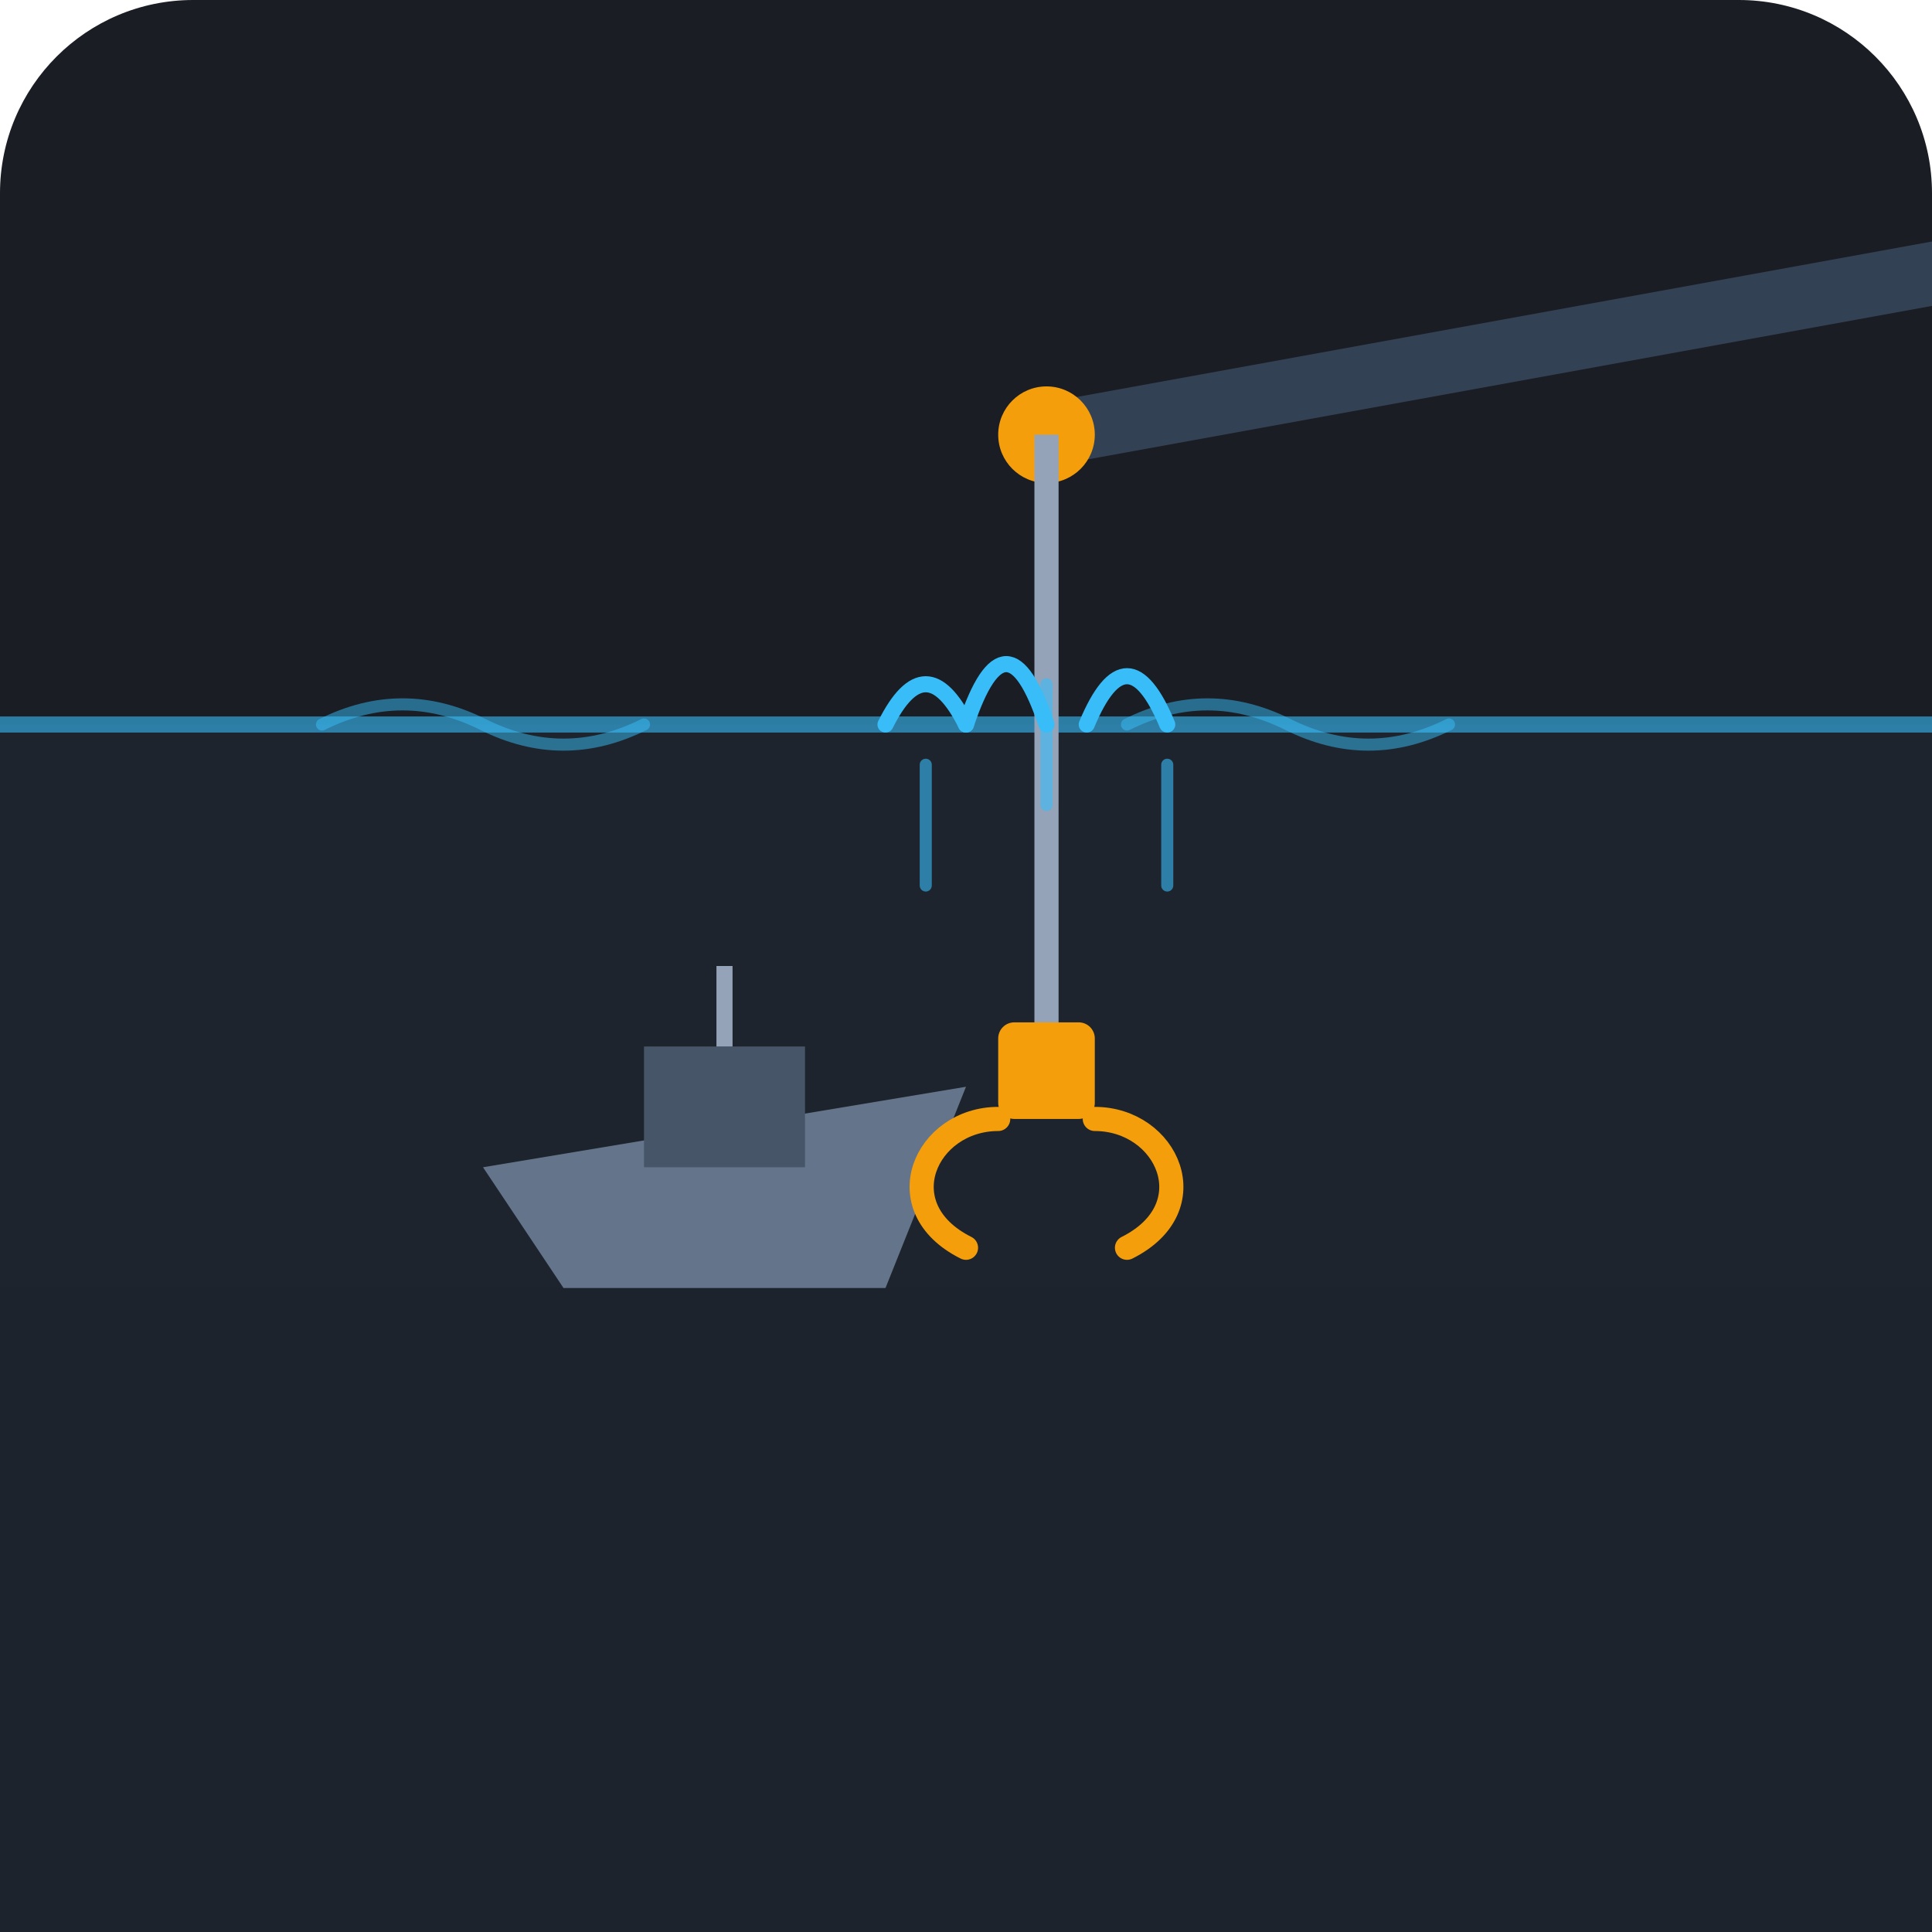
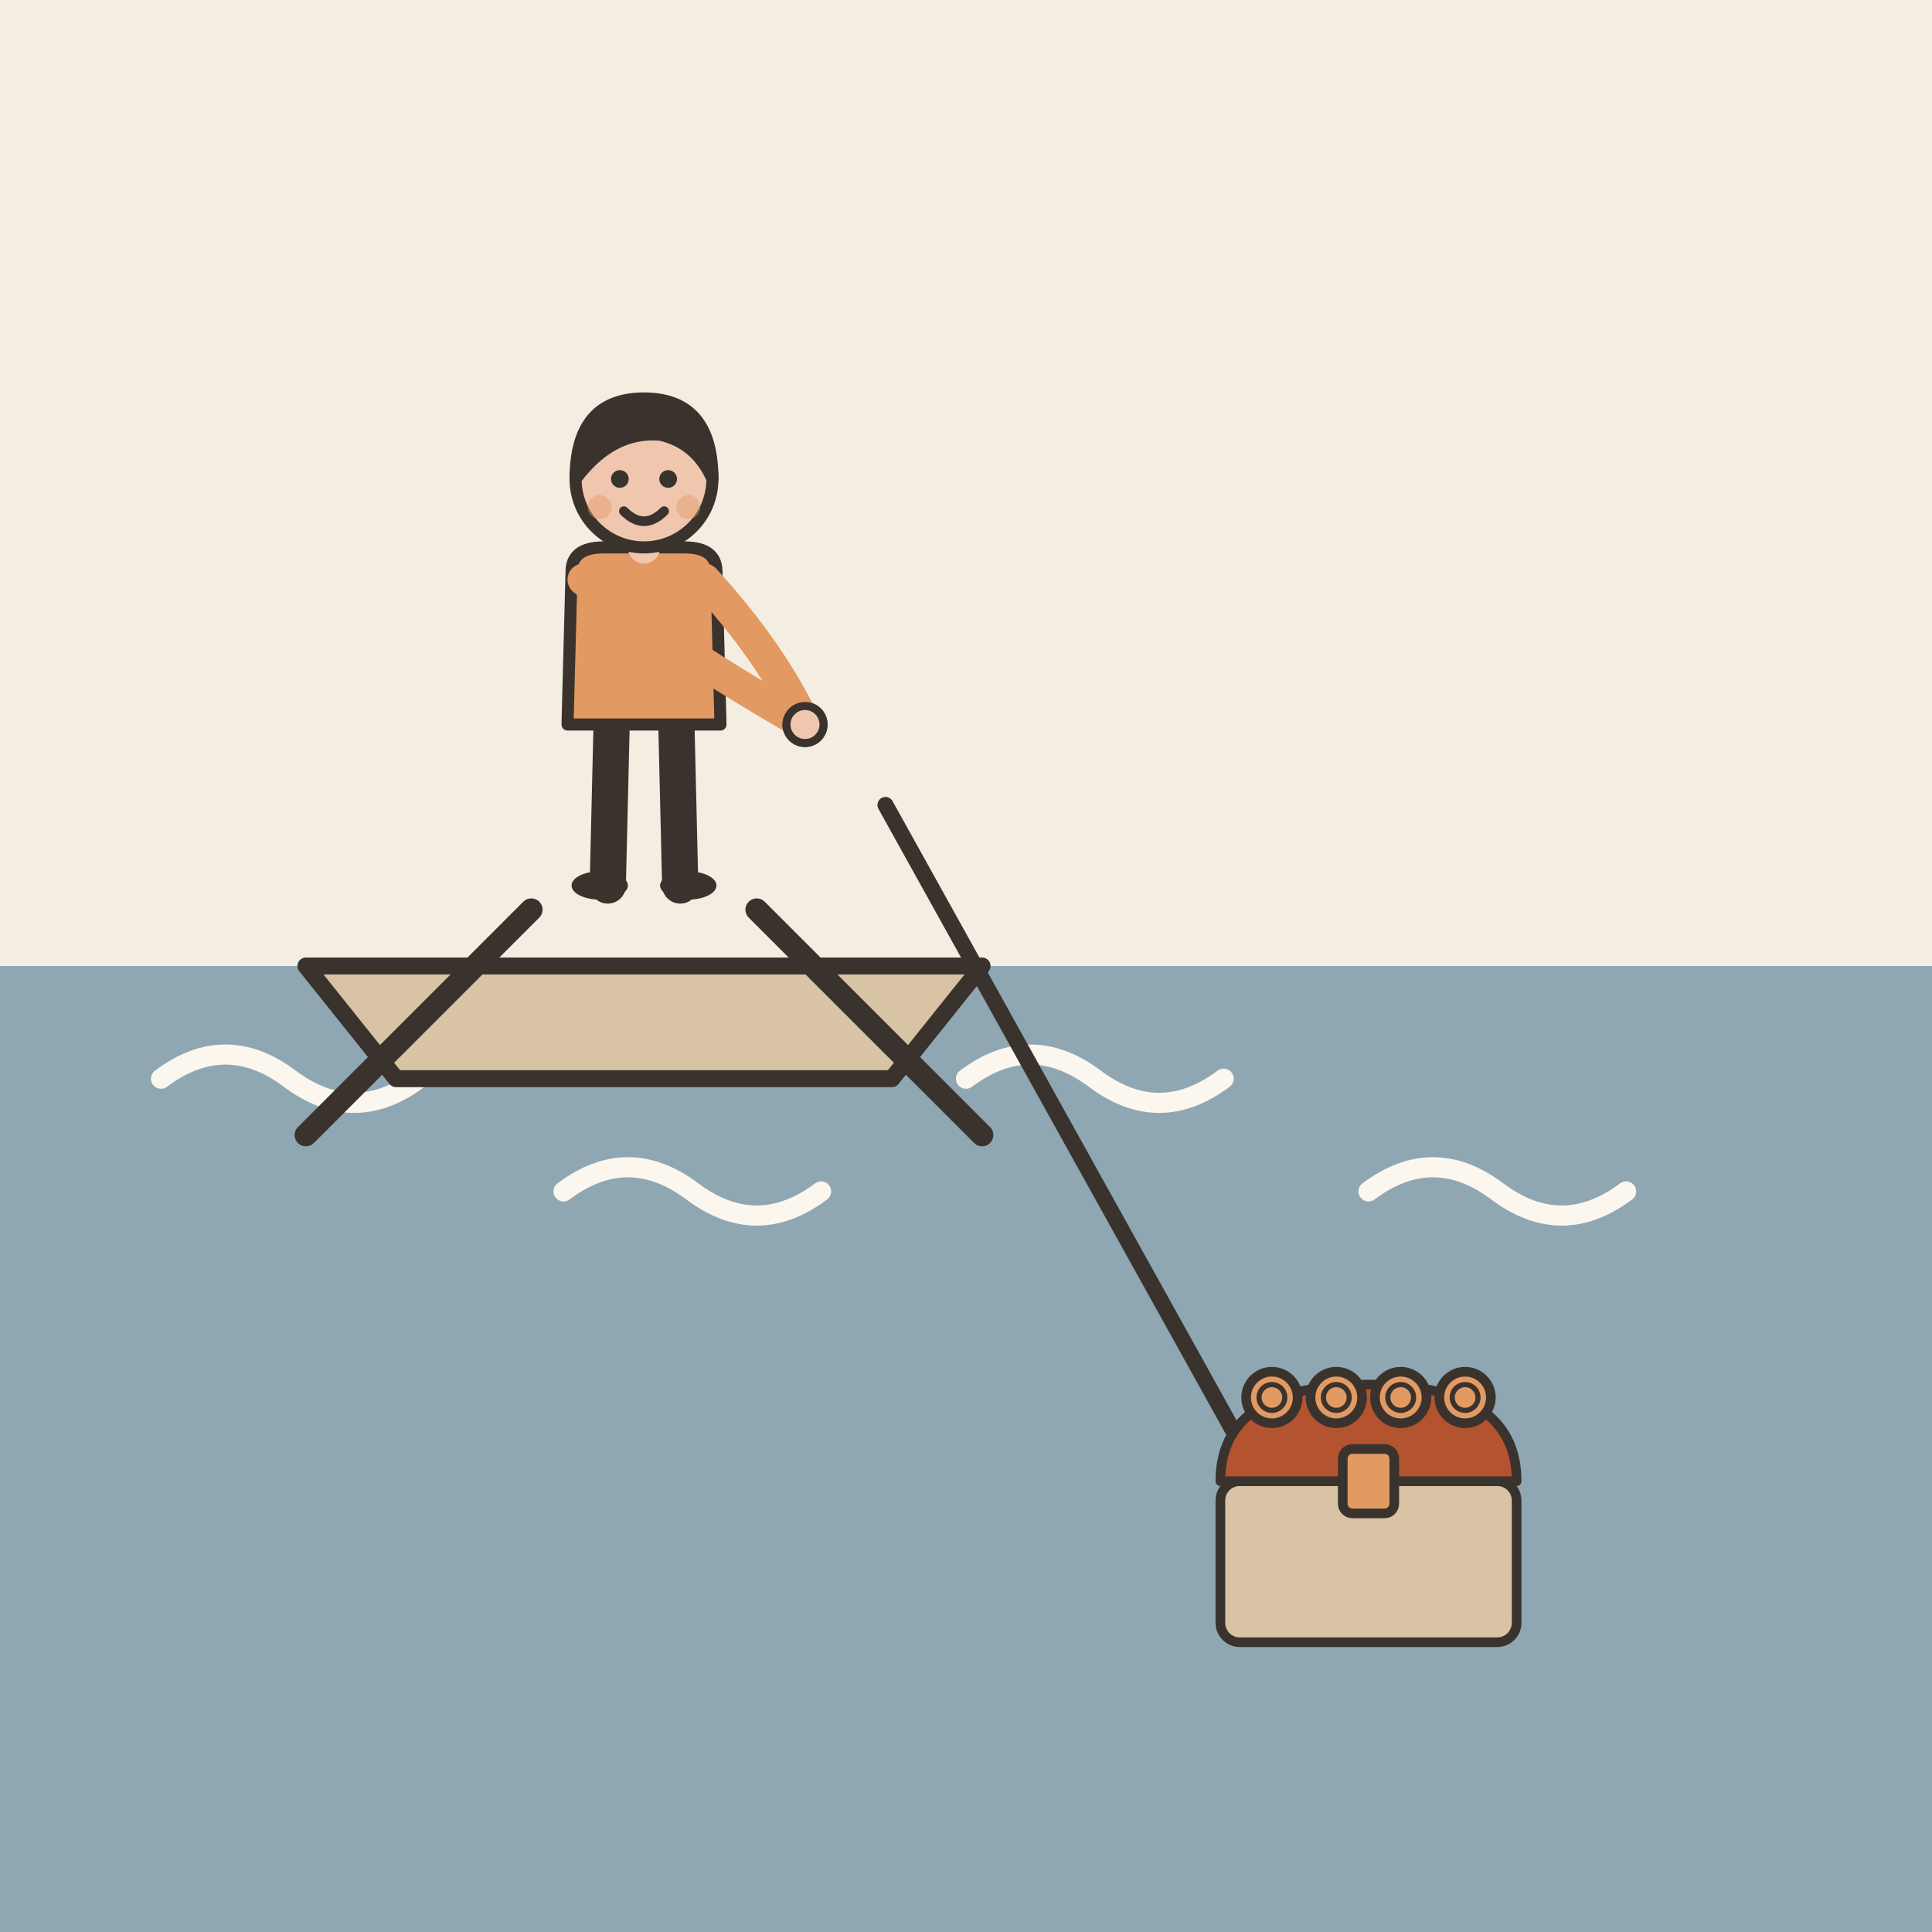
- <svg xmlns="http://www.w3.org/2000/svg" viewBox="0 0 240 240" width="100%" height="100%">
-   <rect width="240" height="240" rx="24" fill="#1A1D24" />
-   <path d="M0 160 L240 160 L240 240 L0 240 Z" fill="#14171E" />
-   <path d="M0 90 L240 90 L240 240 L0 240 Z" fill="#1E2530" opacity="0.8" />
-   <line x1="0" y1="90" x2="240" y2="90" stroke="#38BDF8" stroke-width="2" opacity="0.6" />
-   <path d="M40 90 Q50 85 60 90 T80 90" fill="none" stroke="#38BDF8" stroke-width="1.5" stroke-linecap="round" opacity="0.5" />
-   <path d="M140 90 Q150 85 160 90 T180 90" fill="none" stroke="#38BDF8" stroke-width="1.5" stroke-linecap="round" opacity="0.5" />
-   <g transform="translate(90, 125)">
-     <path d="M-30 20 L30 10 L20 35 L-20 35 Z" fill="#64748B" />
-     <rect x="-10" y="5" width="20" height="15" fill="#475569" />
-     <line x1="0" y1="5" x2="0" y2="-5" stroke="#94A3B8" stroke-width="2" />
+ <svg xmlns="http://www.w3.org/2000/svg" viewBox="0 0 240 240" data-style="editorial">
+   <rect width="240" height="240" fill="#F4EDE2" />
+   <rect x="0" y="120" width="240" height="120" rx="0" fill="#8FA7B3" />
+   <path d="M20 134q8 -6 16 0t16 0" fill="none" stroke="#FBF6EE" stroke-width="2.5" stroke-linecap="round" stroke-linejoin="round" />
+   <path d="M70 148q8 -6 16 0t16 0" fill="none" stroke="#FBF6EE" stroke-width="2.5" stroke-linecap="round" stroke-linejoin="round" />
+   <path d="M120 134q8 -6 16 0t16 0" fill="none" stroke="#FBF6EE" stroke-width="2.5" stroke-linecap="round" stroke-linejoin="round" />
+   <path d="M170 148q8 -6 16 0t16 0" fill="none" stroke="#FBF6EE" stroke-width="2.5" stroke-linecap="round" stroke-linejoin="round" />
+   <g transform="translate(80 120) scale(0.7 0.7)">
+     <path d="M-60 0L60 0L44 20L-44 20Z" fill="#D8C3A5" stroke="#3A332D" stroke-width="3" stroke-linecap="round" stroke-linejoin="round" />
+     <path d="M-20 -10L-60 30" stroke="#3A332D" stroke-width="4" stroke-linecap="round" fill="none" />
+     <path d="M20 -10L60 30" stroke="#3A332D" stroke-width="4" stroke-linecap="round" fill="none" />
  </g>
-   <path d="M240 30 L130 50 L130 58 L240 38 Z" fill="#334155" />
-   <circle cx="130" cy="54" r="6" fill="#F59E0B" />
-   <line x1="130" y1="54" x2="130" y2="135" stroke="#94A3B8" stroke-width="3" />
-   <g transform="translate(130, 135)">
-     <rect x="-6" y="-8" width="12" height="12" rx="2" fill="#F59E0B" />
-     <path d="M-6 4 C-15 4 -20 15 -10 20" fill="none" stroke="#F59E0B" stroke-width="3" stroke-linecap="round" />
-     <path d="M6 4 C15 4 20 15 10 20" fill="none" stroke="#F59E0B" stroke-width="3" stroke-linecap="round" />
+   <g transform="translate(80 110) scale(0.5 0.5)">
+     <path d="M-8 -42L-9 0" stroke="#3A332D" stroke-width="9" stroke-linecap="round" fill="none" />
+     <path d="M8 -42L9 0" stroke="#3A332D" stroke-width="9" stroke-linecap="round" fill="none" />
+     <ellipse cx="-11" cy="0" rx="7" ry="3.5" fill="#3A332D" />
+     <ellipse cx="11" cy="0" rx="7" ry="3.5" fill="#3A332D" />
+     <path d="M-18 -78Q-18 -84 -10 -84L10 -84Q18 -84 18 -78L19 -40L-19 -40Z" fill="#E39A62" stroke="#3A332D" stroke-width="3" stroke-linecap="round" stroke-linejoin="round" />
+     <path d="M-15 -76Q8.5 -58 40 -40" fill="none" stroke="#E39A62" stroke-width="8" stroke-linecap="round" stroke-linejoin="round" />
+     <circle cx="40" cy="-40" r="4.6" fill="#F0C7AE" stroke="#3A332D" stroke-linecap="round" stroke-linejoin="round" stroke-width="2" />
+     <path d="M15 -76Q31.5 -58 40 -40" fill="none" stroke="#E39A62" stroke-width="8" stroke-linecap="round" stroke-linejoin="round" />
+     <circle cx="40" cy="-40" r="4.6" fill="#F0C7AE" stroke="#3A332D" stroke-linecap="round" stroke-linejoin="round" stroke-width="2" />
+     <path d="M0 -84L0 -88" stroke="#F0C7AE" stroke-width="8" stroke-linecap="round" fill="none" />
+     <circle cx="0" cy="-101" r="17" fill="#F0C7AE" stroke="#3A332D" stroke-width="3" stroke-linecap="round" stroke-linejoin="round" />
+     <path d="M-17 -101Q-17 -121 0 -121Q17 -121 17 -101Q13 -110 4 -112Q-8 -113 -17 -101Z" fill="#3A332D" stroke="#3A332D" stroke-width="3" stroke-linecap="round" stroke-linejoin="round" />
+     <circle cx="-6" cy="-101" r="2.2" fill="#3A332D" />
+     <circle cx="6" cy="-101" r="2.2" fill="#3A332D" />
+     <path d="M-5 -93Q0 -88 5 -93" fill="none" stroke="#3A332D" stroke-width="2.4" stroke-linecap="round" stroke-linejoin="round" />
+     <circle cx="-11" cy="-94" r="3" fill="#E39A62" opacity="0.45" />
+     <circle cx="11" cy="-94" r="3" fill="#E39A62" opacity="0.45" />
  </g>
-   <g stroke="#38BDF8" stroke-width="1.5" stroke-linecap="round" opacity="0.6">
-     <line x1="115" y1="110" x2="115" y2="95" />
-     <line x1="145" y1="110" x2="145" y2="95" />
-     <line x1="130" y1="100" x2="130" y2="85" />
+   <path d="M110 100L160 190" fill="none" stroke="#3A332D" stroke-width="2" stroke-linecap="round" stroke-linejoin="round" />
+   <g transform="translate(170 196) scale(0.4 0.4)">
+     <rect x="-46" y="-30" width="92" height="50" rx="6" fill="#D8C3A5" stroke="#3A332D" stroke-width="3" stroke-linecap="round" stroke-linejoin="round" />
+     <path d="M-46 -30Q-46 -60 0 -60Q46 -60 46 -30Z" fill="#B4532F" stroke="#3A332D" stroke-width="3" stroke-linecap="round" stroke-linejoin="round" />
+     <rect x="-8" y="-40" width="16" height="20" rx="3" fill="#E39A62" stroke="#3A332D" stroke-width="3" stroke-linecap="round" stroke-linejoin="round" />
+     <circle cx="-30" cy="-56" r="8" fill="#E39A62" stroke="#3A332D" stroke-width="3" stroke-linecap="round" stroke-linejoin="round" />
+     <circle cx="-30" cy="-56" r="4" fill="none" stroke="#3A332D" stroke-linecap="round" stroke-linejoin="round" stroke-width="1.6" />
+     <circle cx="-10" cy="-56" r="8" fill="#E39A62" stroke="#3A332D" stroke-width="3" stroke-linecap="round" stroke-linejoin="round" />
+     <circle cx="-10" cy="-56" r="4" fill="none" stroke="#3A332D" stroke-linecap="round" stroke-linejoin="round" stroke-width="1.6" />
+     <circle cx="10" cy="-56" r="8" fill="#E39A62" stroke="#3A332D" stroke-width="3" stroke-linecap="round" stroke-linejoin="round" />
+     <circle cx="10" cy="-56" r="4" fill="none" stroke="#3A332D" stroke-linecap="round" stroke-linejoin="round" stroke-width="1.6" />
+     <circle cx="30" cy="-56" r="8" fill="#E39A62" stroke="#3A332D" stroke-width="3" stroke-linecap="round" stroke-linejoin="round" />
+     <circle cx="30" cy="-56" r="4" fill="none" stroke="#3A332D" stroke-linecap="round" stroke-linejoin="round" stroke-width="1.6" />
  </g>
-   <path d="M120 90 Q125 75 130 90" fill="none" stroke="#38BDF8" stroke-width="2" stroke-linecap="round" />
-   <path d="M135 90 Q140 78 145 90" fill="none" stroke="#38BDF8" stroke-width="2" stroke-linecap="round" />
-   <path d="M110 90 Q115 80 120 90" fill="none" stroke="#38BDF8" stroke-width="2" stroke-linecap="round" />
</svg>
